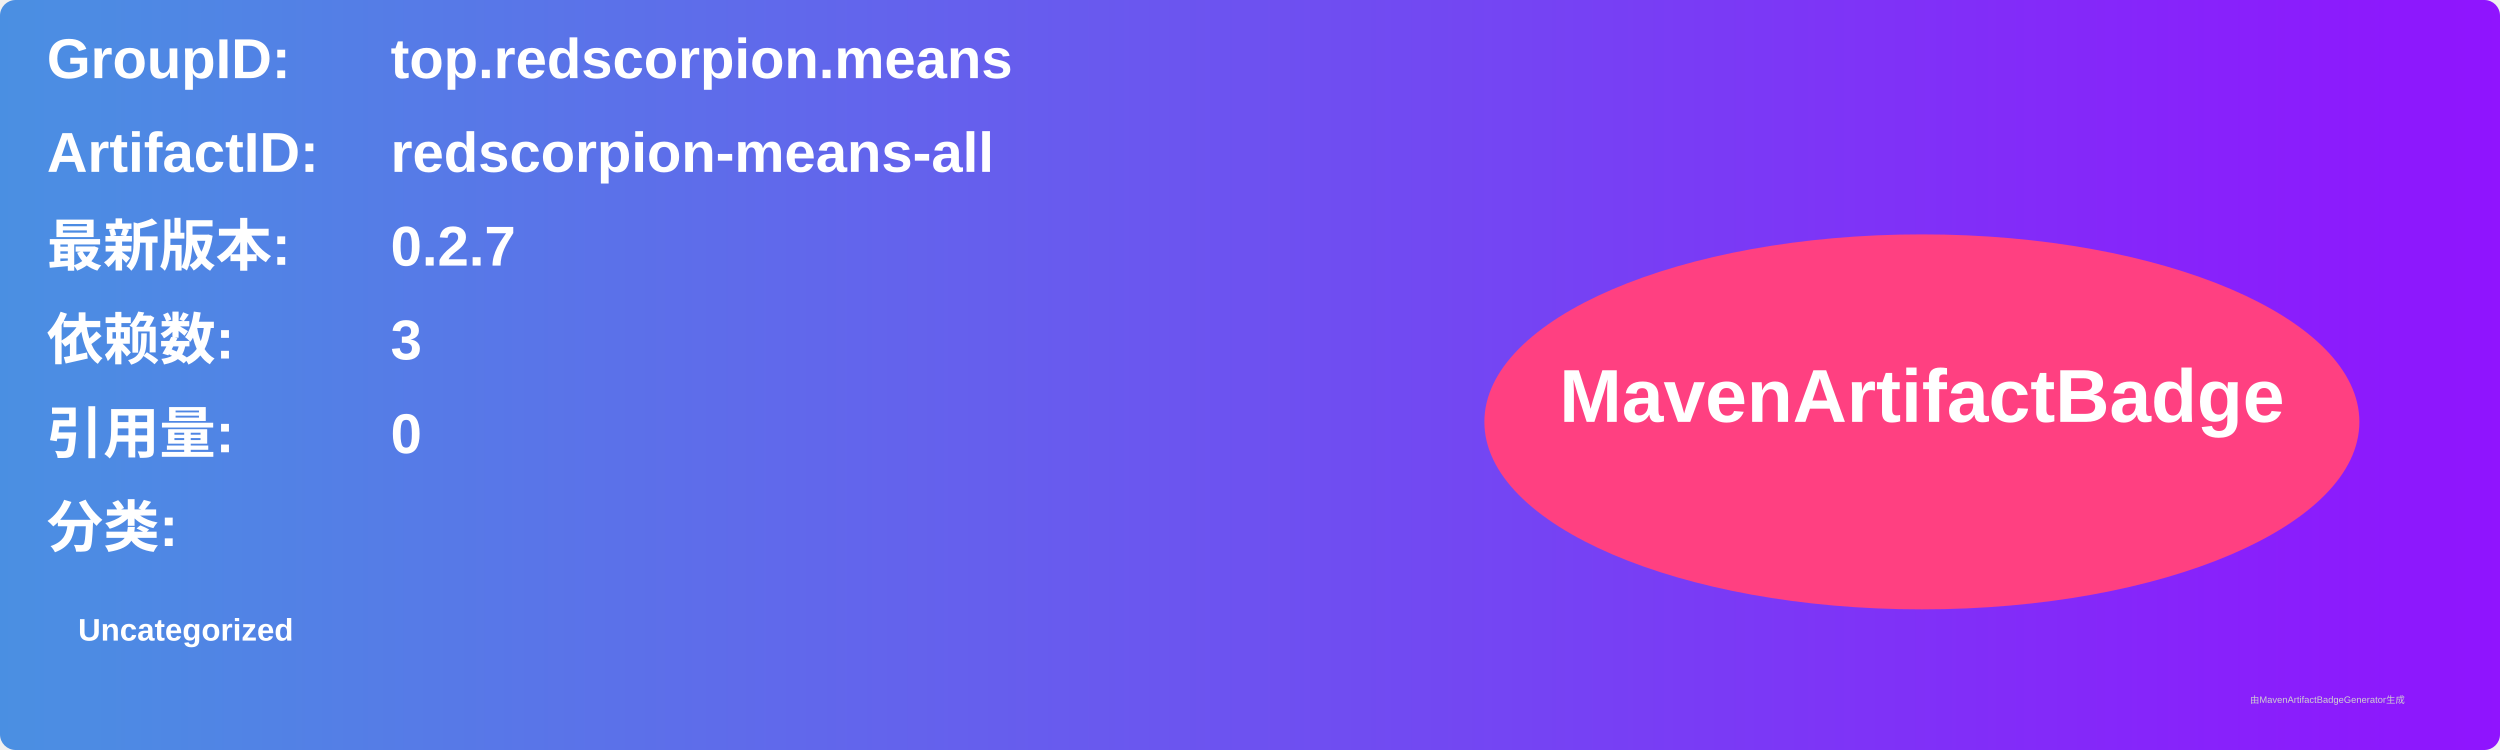
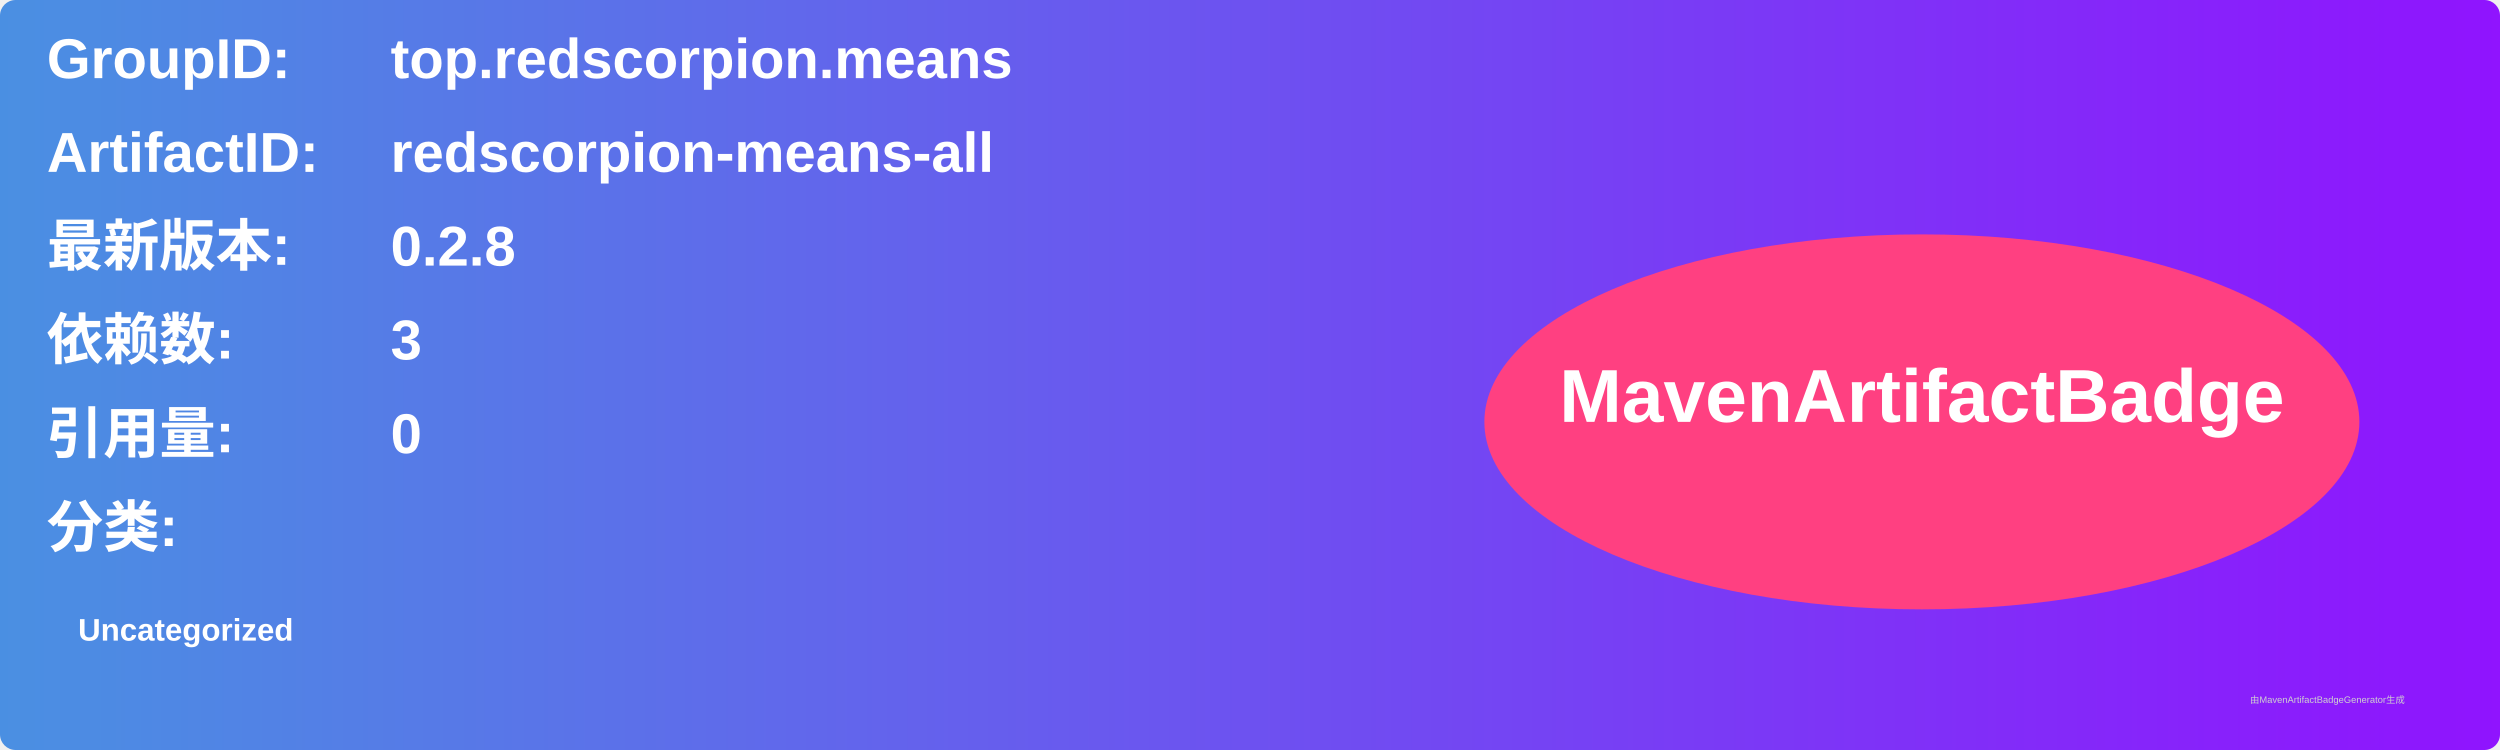
<svg xmlns="http://www.w3.org/2000/svg" width="800" height="240" viewBox="0 0 800 240">
  <linearGradient id="grad" x1="0%" y1="0%" x2="100%" y2="0%">
    <stop offset="0%" stop-color="#4a90e2" />
    <stop offset="100%" stop-color="#9013fe" />
  </linearGradient>
  <rect width="100%" height="100%" rx="5" ry="5" fill="url(#grad)" />
  <g transform="translate(15, 15)">
    <text x="0" y="10" font-family="Arial" font-size="18" fill="white" font-weight="bold" width="260">GroupID:</text>
    <text x="110" y="10" font-family="Arial" font-size="18" fill="white" font-weight="bold" width="460">top.redscorpion.means</text>
    <text x="0" y="40" font-family="Arial" font-size="18" fill="white" font-weight="bold" width="260">ArtifactID:</text>
    <text x="110" y="40" font-family="Arial" font-size="18" fill="white" font-weight="bold" width="460">redscorpion-means-all</text>
    <text x="0" y="70" font-family="Arial" font-size="18" fill="white" font-weight="bold">最新版本:</text>
    <text x="110" y="70" font-family="Arial" font-size="18" fill="white" font-weight="bold">
-       <tspan font-weight="bold">0.2.7</tspan>
+       <tspan font-weight="bold">0.2.8</tspan>
    </text>
    <text x="0" y="100" font-family="Arial" font-size="18" fill="white" font-weight="bold">依赖数: </text>
    <text x="110" y="100" font-family="Arial" font-size="18" fill="white">
      <tspan font-weight="bold">3</tspan>
    </text>
    <text x="0" y="130" font-family="Arial" font-size="18" fill="white" font-weight="bold">引用量: </text>
    <text x="110" y="130" font-family="Arial" font-size="18" fill="white">
      <tspan font-weight="bold">0</tspan>
    </text>
    <text x="0" y="160" font-family="Arial" font-size="18" fill="white" font-weight="bold">分类:</text>
    <text x="10" y="190" font-family="Arial" font-size="10" fill="white">
      <tspan font-weight="bold">Uncategorized</tspan>
    </text>
    <ellipse cx="600" cy="120" rx="140" ry="60" fill="#ff4081" />
    <text x="600" y="120" text-anchor="middle" font-family="Arial" font-size="24" fill="white" font-weight="bold">MavenArtifactBadge</text>
  </g>
  <text x="720" y="225" font-family="Arial" font-size="3" fill="#d0d0d0">由MavenArtifactBadgeGenerator生成</text>
</svg>
